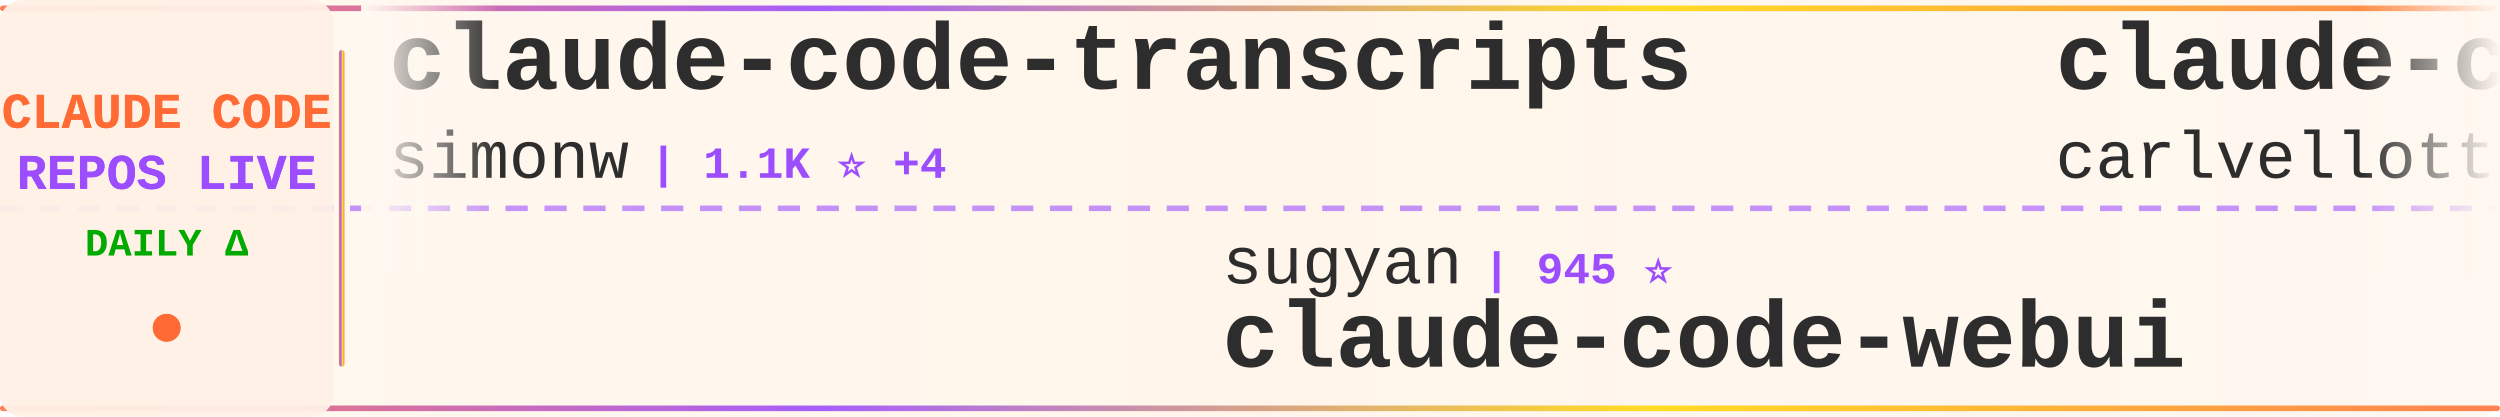
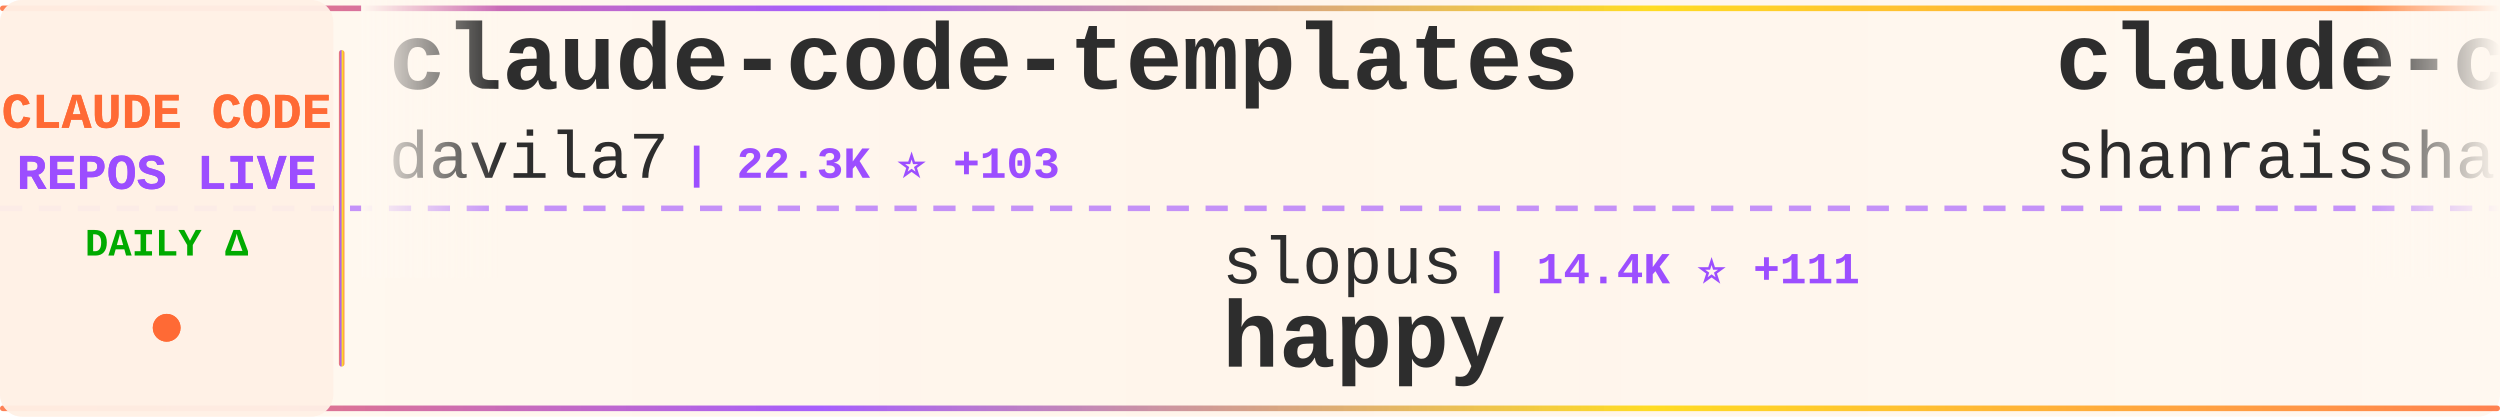
<svg xmlns="http://www.w3.org/2000/svg" width="900" height="150">
  <defs>
    <linearGradient id="tickerBg" x1="0%" y1="0%" x2="100%" y2="0%">
      <stop offset="0%" style="stop-color:#fff8f0;stop-opacity:0.98" />
      <stop offset="50%" style="stop-color:#fff5eb;stop-opacity:1" />
      <stop offset="100%" style="stop-color:#fff8f0;stop-opacity:0.98" />
    </linearGradient>
    <linearGradient id="borderGrad" x1="0%" y1="0%" x2="100%" y2="0%">
      <stop offset="0%" style="stop-color:#FF6B35;stop-opacity:0.85">
        <animate attributeName="stop-opacity" values="0.85;1;0.85" dur="2s" repeatCount="indefinite" />
      </stop>
      <stop offset="33%" style="stop-color:#9C4EFF;stop-opacity:0.9">
        <animate attributeName="stop-opacity" values="0.9;1;0.9" dur="2.2s" repeatCount="indefinite" />
      </stop>
      <stop offset="66%" style="stop-color:#FFD700;stop-opacity:0.85">
        <animate attributeName="stop-opacity" values="0.85;1;0.85" dur="1.8s" repeatCount="indefinite" />
      </stop>
      <stop offset="100%" style="stop-color:#FF6B35;stop-opacity:0.85">
        <animate attributeName="stop-opacity" values="0.85;1;0.85" dur="2s" repeatCount="indefinite" />
      </stop>
    </linearGradient>
    <filter id="textGlow">
      <feGaussianBlur stdDeviation="0.15" result="coloredBlur" />
      <feMerge>
        <feMergeNode in="coloredBlur" />
        <feMergeNode in="SourceGraphic" />
      </feMerge>
    </filter>
    <filter id="metricGlow">
      <feGaussianBlur stdDeviation="0.2" result="coloredBlur" />
      <feMerge>
        <feMergeNode in="coloredBlur" />
        <feMergeNode in="SourceGraphic" />
      </feMerge>
    </filter>
    <linearGradient id="leftFade" x1="0%" y1="0%" x2="100%" y2="0%">
      <stop offset="0%" style="stop-color:#fff8f0;stop-opacity:1" />
      <stop offset="100%" style="stop-color:#fff8f0;stop-opacity:0" />
    </linearGradient>
    <linearGradient id="rightFade" x1="0%" y1="0%" x2="100%" y2="0%">
      <stop offset="0%" style="stop-color:#fff8f0;stop-opacity:0" />
      <stop offset="100%" style="stop-color:#fff8f0;stop-opacity:1" />
    </linearGradient>
  </defs>
  <rect width="900" height="150" fill="url(#tickerBg)" rx="8" />
  <rect x="0" y="2" width="900" height="2" fill="url(#borderGrad)" rx="1" />
  <rect x="0" y="146" width="900" height="2" fill="url(#borderGrad)" rx="1" />
  <line x1="0" y1="75" x2="900" y2="75" stroke="#9C4EFF" stroke-width="2" stroke-dasharray="8 6" opacity="0.6" />
  <rect x="0" y="0" width="120" height="150" fill="#fff0e6" opacity="0.95" rx="8" />
  <text x="60" y="46" font-family="'Courier New', monospace" font-size="18" font-weight="bold" fill="#FF6B35" text-anchor="middle" filter="url(#textGlow)">
    CLAUDE CODE
  </text>
  <text x="60" y="68" font-family="'Courier New', monospace" font-size="18" font-weight="bold" fill="#9C4EFF" text-anchor="middle" filter="url(#textGlow)">
    REPOS LIVE
  </text>
  <text x="60" y="92" font-family="'Courier New', monospace" font-size="14" font-weight="bold" fill="#00aa00" text-anchor="middle">
    DAILY Δ
  </text>
  <circle cx="60" cy="118" r="5" fill="#FF6B35" filter="url(#metricGlow)">
    <animate attributeName="r" values="4;6;4" dur="1.5s" repeatCount="indefinite" />
    <animate attributeName="opacity" values="0.6;1;0.6" dur="1.5s" repeatCount="indefinite" />
  </circle>
  <rect x="122" y="18" width="2" height="114" fill="url(#borderGrad)" rx="1" />
  <clipPath id="tickerClip">
    <rect x="130" y="0" width="770" height="150" />
  </clipPath>
  <g clip-path="url(#tickerClip)">
    <g id="tickerItems">
      <animateTransform attributeName="transform" attributeType="XML" type="translate" from="0 0" to="-3000 0" dur="54s" repeatCount="indefinite" />
      <g transform="translate(0, 0)">
-         <text x="140" y="32" font-family="'Courier New', monospace" font-size="34" font-weight="bold" fill="#2d2d2d">claude-code-transcripts</text>
-         <text x="140" y="64" font-family="'Courier New', monospace" font-size="24" font-weight="normal" fill="#2d2d2d" opacity="1.0">simonw</text>
-         <text x="234" y="64" font-family="'Courier New', monospace" font-size="16" font-weight="bold" fill="#9C4EFF"> | 1.1K ⭐ +4</text>
+         <text x="140" y="32" font-family="'Courier New', monospace" font-size="34" font-weight="bold" fill="#2d2d2d">claude-code-templates</text>
+         <text x="140" y="64" font-family="'Courier New', monospace" font-size="24" font-weight="normal" fill="#2d2d2d" opacity="1.0">davila7</text>
+         <text x="246" y="64" font-family="'Courier New', monospace" font-size="16" font-weight="bold" fill="#9C4EFF"> | 22.3K ⭐ +103</text>
      </g>
      <g transform="translate(300, 0)">
-         <text x="140" y="102" font-family="'Courier New', monospace" font-size="24" font-weight="normal" fill="#2d2d2d" opacity="1.0">sugyan</text>
-         <text x="234" y="102" font-family="'Courier New', monospace" font-size="16" font-weight="bold" fill="#9C4EFF"> | 945 ⭐</text>
-         <text x="140" y="132" font-family="'Courier New', monospace" font-size="34" font-weight="bold" fill="#2d2d2d">claude-code-webui</text>
+         <text x="140" y="102" font-family="'Courier New', monospace" font-size="24" font-weight="normal" fill="#2d2d2d" opacity="1.0">slopus</text>
+         <text x="234" y="102" font-family="'Courier New', monospace" font-size="16" font-weight="bold" fill="#9C4EFF"> | 14.4K ⭐ +111</text>
+         <text x="140" y="132" font-family="'Courier New', monospace" font-size="34" font-weight="bold" fill="#2d2d2d">happy</text>
      </g>
      <g transform="translate(600, 0)">
-         <text x="140" y="32" font-family="'Courier New', monospace" font-size="34" font-weight="bold" fill="#2d2d2d">claude-code-pm-course</text>
-         <text x="140" y="64" font-family="'Courier New', monospace" font-size="24" font-weight="normal" fill="#2d2d2d" opacity="1.0">carlvellotti</text>
-         <text x="306" y="64" font-family="'Courier New', monospace" font-size="16" font-weight="bold" fill="#9C4EFF"> | 1.6K ⭐ +9</text>
+         <text x="140" y="32" font-family="'Courier New', monospace" font-size="34" font-weight="bold" fill="#2d2d2d">claude-code-best-practic...</text>
+         <text x="140" y="64" font-family="'Courier New', monospace" font-size="24" font-weight="normal" fill="#2d2d2d" opacity="1.0">shanraisshan</text>
+         <text x="306" y="64" font-family="'Courier New', monospace" font-size="16" font-weight="bold" fill="#9C4EFF"> | 12.0K ⭐ +1.1K</text>
      </g>
      <g transform="translate(900, 0)">
        <text x="140" y="102" font-family="'Courier New', monospace" font-size="24" font-weight="normal" fill="#2d2d2d" opacity="1.0">wasabeef</text>
-         <text x="258" y="102" font-family="'Courier New', monospace" font-size="16" font-weight="bold" fill="#9C4EFF"> | 1.0K ⭐</text>
+         <text x="258" y="102" font-family="'Courier New', monospace" font-size="16" font-weight="bold" fill="#9C4EFF"> | 1.0K ⭐ +1</text>
        <text x="140" y="132" font-family="'Courier New', monospace" font-size="34" font-weight="bold" fill="#2d2d2d">claude-code-cookbook</text>
      </g>
      <g transform="translate(1200, 0)">
-         <text x="140" y="32" font-family="'Courier New', monospace" font-size="34" font-weight="bold" fill="#2d2d2d">claude-code-skills</text>
-         <text x="140" y="64" font-family="'Courier New', monospace" font-size="24" font-weight="normal" fill="#2d2d2d" opacity="1.0">daymade</text>
-         <text x="246" y="64" font-family="'Courier New', monospace" font-size="16" font-weight="bold" fill="#9C4EFF"> | 623 ⭐ +3</text>
+         <text x="140" y="32" font-family="'Courier New', monospace" font-size="34" font-weight="bold" fill="#2d2d2d">claude-code-guide</text>
+         <text x="140" y="64" font-family="'Courier New', monospace" font-size="24" font-weight="normal" fill="#2d2d2d" opacity="1.0">Cranot</text>
+         <text x="234" y="64" font-family="'Courier New', monospace" font-size="16" font-weight="bold" fill="#9C4EFF"> | 2.4K ⭐ +4</text>
      </g>
      <g transform="translate(1500, 0)">
-         <text x="140" y="102" font-family="'Courier New', monospace" font-size="24" font-weight="normal" fill="#2d2d2d" opacity="1.0">lst97</text>
-         <text x="222" y="102" font-family="'Courier New', monospace" font-size="16" font-weight="bold" fill="#9C4EFF"> | 1.4K ⭐ +4</text>
-         <text x="140" y="132" font-family="'Courier New', monospace" font-size="34" font-weight="bold" fill="#2d2d2d">claude-code-sub-agents</text>
+         <text x="140" y="102" font-family="'Courier New', monospace" font-size="24" font-weight="normal" fill="#2d2d2d" opacity="1.0">severity1</text>
+         <text x="270" y="102" font-family="'Courier New', monospace" font-size="16" font-weight="bold" fill="#9C4EFF"> | 1.2K ⭐ +18</text>
+         <text x="140" y="132" font-family="'Courier New', monospace" font-size="34" font-weight="bold" fill="#2d2d2d">claude-code-prompt-impro...</text>
      </g>
      <g transform="translate(1800, 0)">
-         <text x="140" y="32" font-family="'Courier New', monospace" font-size="34" font-weight="bold" fill="#2d2d2d">CLIProxyAPI</text>
-         <text x="140" y="64" font-family="'Courier New', monospace" font-size="24" font-weight="normal" fill="#2d2d2d" opacity="1.0">router-for-me</text>
-         <text x="318" y="64" font-family="'Courier New', monospace" font-size="16" font-weight="bold" fill="#9C4EFF"> | 13.9K ⭐ +415</text>
+         <text x="140" y="32" font-family="'Courier New', monospace" font-size="34" font-weight="bold" fill="#2d2d2d">claude-plugins-official</text>
+         <text x="140" y="64" font-family="'Courier New', monospace" font-size="24" font-weight="normal" fill="#2d2d2d" opacity="1.0">anthropics</text>
+         <text x="282" y="64" font-family="'Courier New', monospace" font-size="16" font-weight="bold" fill="#9C4EFF"> | 9.3K ⭐ +151</text>
      </g>
      <g transform="translate(2100, 0)">
        <text x="140" y="102" font-family="'Courier New', monospace" font-size="24" font-weight="normal" fill="#2d2d2d" opacity="1.0">anthropics</text>
-         <text x="282" y="102" font-family="'Courier New', monospace" font-size="16" font-weight="bold" fill="#9C4EFF"> | 9.2K ⭐ +157</text>
-         <text x="140" y="132" font-family="'Courier New', monospace" font-size="34" font-weight="bold" fill="#2d2d2d">claude-plugins-official</text>
+         <text x="282" y="102" font-family="'Courier New', monospace" font-size="16" font-weight="bold" fill="#9C4EFF"> | 74.7K ⭐ +431</text>
+         <text x="140" y="132" font-family="'Courier New', monospace" font-size="34" font-weight="bold" fill="#2d2d2d">claude-code</text>
      </g>
      <g transform="translate(2400, 0)">
-         <text x="140" y="32" font-family="'Courier New', monospace" font-size="34" font-weight="bold" fill="#2d2d2d">nanoclaw</text>
-         <text x="140" y="64" font-family="'Courier New', monospace" font-size="24" font-weight="normal" fill="#2d2d2d" opacity="1.0">qwibitai</text>
-         <text x="258" y="64" font-family="'Courier New', monospace" font-size="16" font-weight="bold" fill="#9C4EFF"> | 19.7K ⭐ +497</text>
+         <text x="140" y="32" font-family="'Courier New', monospace" font-size="34" font-weight="bold" fill="#2d2d2d">claude-code-mastering</text>
+         <text x="140" y="64" font-family="'Courier New', monospace" font-size="24" font-weight="normal" fill="#2d2d2d" opacity="1.0">revfactory</text>
+         <text x="282" y="64" font-family="'Courier New', monospace" font-size="16" font-weight="bold" fill="#9C4EFF"> | 759 ⭐</text>
      </g>
      <g transform="translate(2700, 0)">
-         <text x="140" y="102" font-family="'Courier New', monospace" font-size="24" font-weight="normal" fill="#2d2d2d" opacity="1.0">code-yeongyu</text>
-         <text x="306" y="102" font-family="'Courier New', monospace" font-size="16" font-weight="bold" fill="#9C4EFF"> | 37.6K ⭐ +382</text>
-         <text x="140" y="132" font-family="'Courier New', monospace" font-size="34" font-weight="bold" fill="#2d2d2d">oh-my-opencode</text>
+         <text x="140" y="102" font-family="'Courier New', monospace" font-size="24" font-weight="normal" fill="#2d2d2d" opacity="1.0">daymade</text>
+         <text x="246" y="102" font-family="'Courier New', monospace" font-size="16" font-weight="bold" fill="#9C4EFF"> | 623 ⭐ +2</text>
+         <text x="140" y="132" font-family="'Courier New', monospace" font-size="34" font-weight="bold" fill="#2d2d2d">claude-code-skills</text>
      </g>
      <g transform="translate(3000, 0)">
-         <text x="140" y="32" font-family="'Courier New', monospace" font-size="34" font-weight="bold" fill="#2d2d2d">claude-code-transcripts</text>
-         <text x="140" y="64" font-family="'Courier New', monospace" font-size="24" font-weight="normal" fill="#2d2d2d" opacity="1.0">simonw</text>
-         <text x="234" y="64" font-family="'Courier New', monospace" font-size="16" font-weight="bold" fill="#9C4EFF"> | 1.1K ⭐ +4</text>
+         <text x="140" y="32" font-family="'Courier New', monospace" font-size="34" font-weight="bold" fill="#2d2d2d">claude-code-templates</text>
+         <text x="140" y="64" font-family="'Courier New', monospace" font-size="24" font-weight="normal" fill="#2d2d2d" opacity="1.0">davila7</text>
+         <text x="246" y="64" font-family="'Courier New', monospace" font-size="16" font-weight="bold" fill="#9C4EFF"> | 22.3K ⭐ +103</text>
      </g>
      <g transform="translate(3300, 0)">
-         <text x="140" y="102" font-family="'Courier New', monospace" font-size="24" font-weight="normal" fill="#2d2d2d" opacity="1.0">sugyan</text>
-         <text x="234" y="102" font-family="'Courier New', monospace" font-size="16" font-weight="bold" fill="#9C4EFF"> | 945 ⭐</text>
-         <text x="140" y="132" font-family="'Courier New', monospace" font-size="34" font-weight="bold" fill="#2d2d2d">claude-code-webui</text>
+         <text x="140" y="102" font-family="'Courier New', monospace" font-size="24" font-weight="normal" fill="#2d2d2d" opacity="1.0">slopus</text>
+         <text x="234" y="102" font-family="'Courier New', monospace" font-size="16" font-weight="bold" fill="#9C4EFF"> | 14.4K ⭐ +111</text>
+         <text x="140" y="132" font-family="'Courier New', monospace" font-size="34" font-weight="bold" fill="#2d2d2d">happy</text>
      </g>
      <g transform="translate(3600, 0)">
-         <text x="140" y="32" font-family="'Courier New', monospace" font-size="34" font-weight="bold" fill="#2d2d2d">claude-code-pm-course</text>
-         <text x="140" y="64" font-family="'Courier New', monospace" font-size="24" font-weight="normal" fill="#2d2d2d" opacity="1.0">carlvellotti</text>
-         <text x="306" y="64" font-family="'Courier New', monospace" font-size="16" font-weight="bold" fill="#9C4EFF"> | 1.6K ⭐ +9</text>
+         <text x="140" y="32" font-family="'Courier New', monospace" font-size="34" font-weight="bold" fill="#2d2d2d">claude-code-best-practic...</text>
+         <text x="140" y="64" font-family="'Courier New', monospace" font-size="24" font-weight="normal" fill="#2d2d2d" opacity="1.0">shanraisshan</text>
+         <text x="306" y="64" font-family="'Courier New', monospace" font-size="16" font-weight="bold" fill="#9C4EFF"> | 12.0K ⭐ +1.1K</text>
      </g>
      <g transform="translate(3900, 0)">
        <text x="140" y="102" font-family="'Courier New', monospace" font-size="24" font-weight="normal" fill="#2d2d2d" opacity="1.0">wasabeef</text>
-         <text x="258" y="102" font-family="'Courier New', monospace" font-size="16" font-weight="bold" fill="#9C4EFF"> | 1.0K ⭐</text>
+         <text x="258" y="102" font-family="'Courier New', monospace" font-size="16" font-weight="bold" fill="#9C4EFF"> | 1.0K ⭐ +1</text>
        <text x="140" y="132" font-family="'Courier New', monospace" font-size="34" font-weight="bold" fill="#2d2d2d">claude-code-cookbook</text>
      </g>
    </g>
  </g>
  <rect x="130" y="0" width="50" height="100" fill="url(#leftFade)" />
  <rect x="850" y="0" width="50" height="100" fill="url(#rightFade)" />
</svg>
